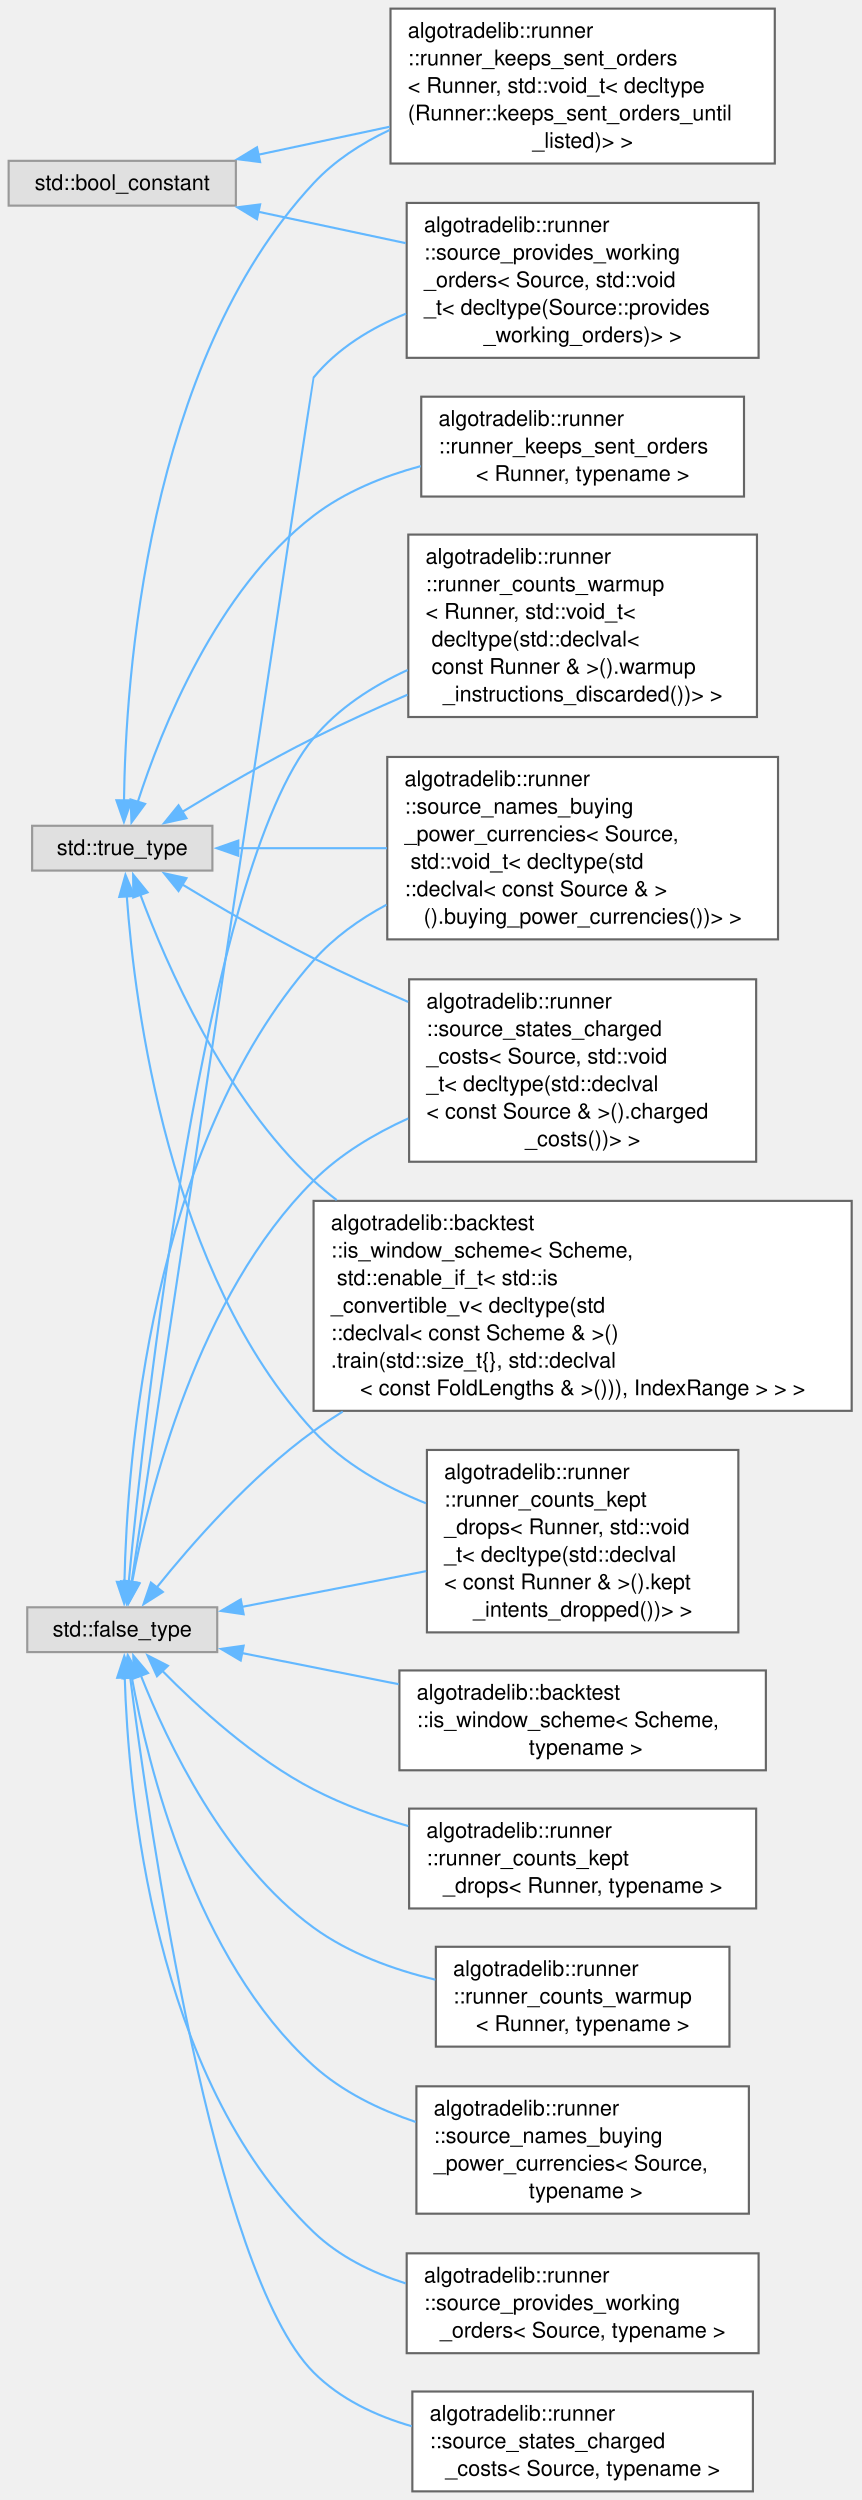
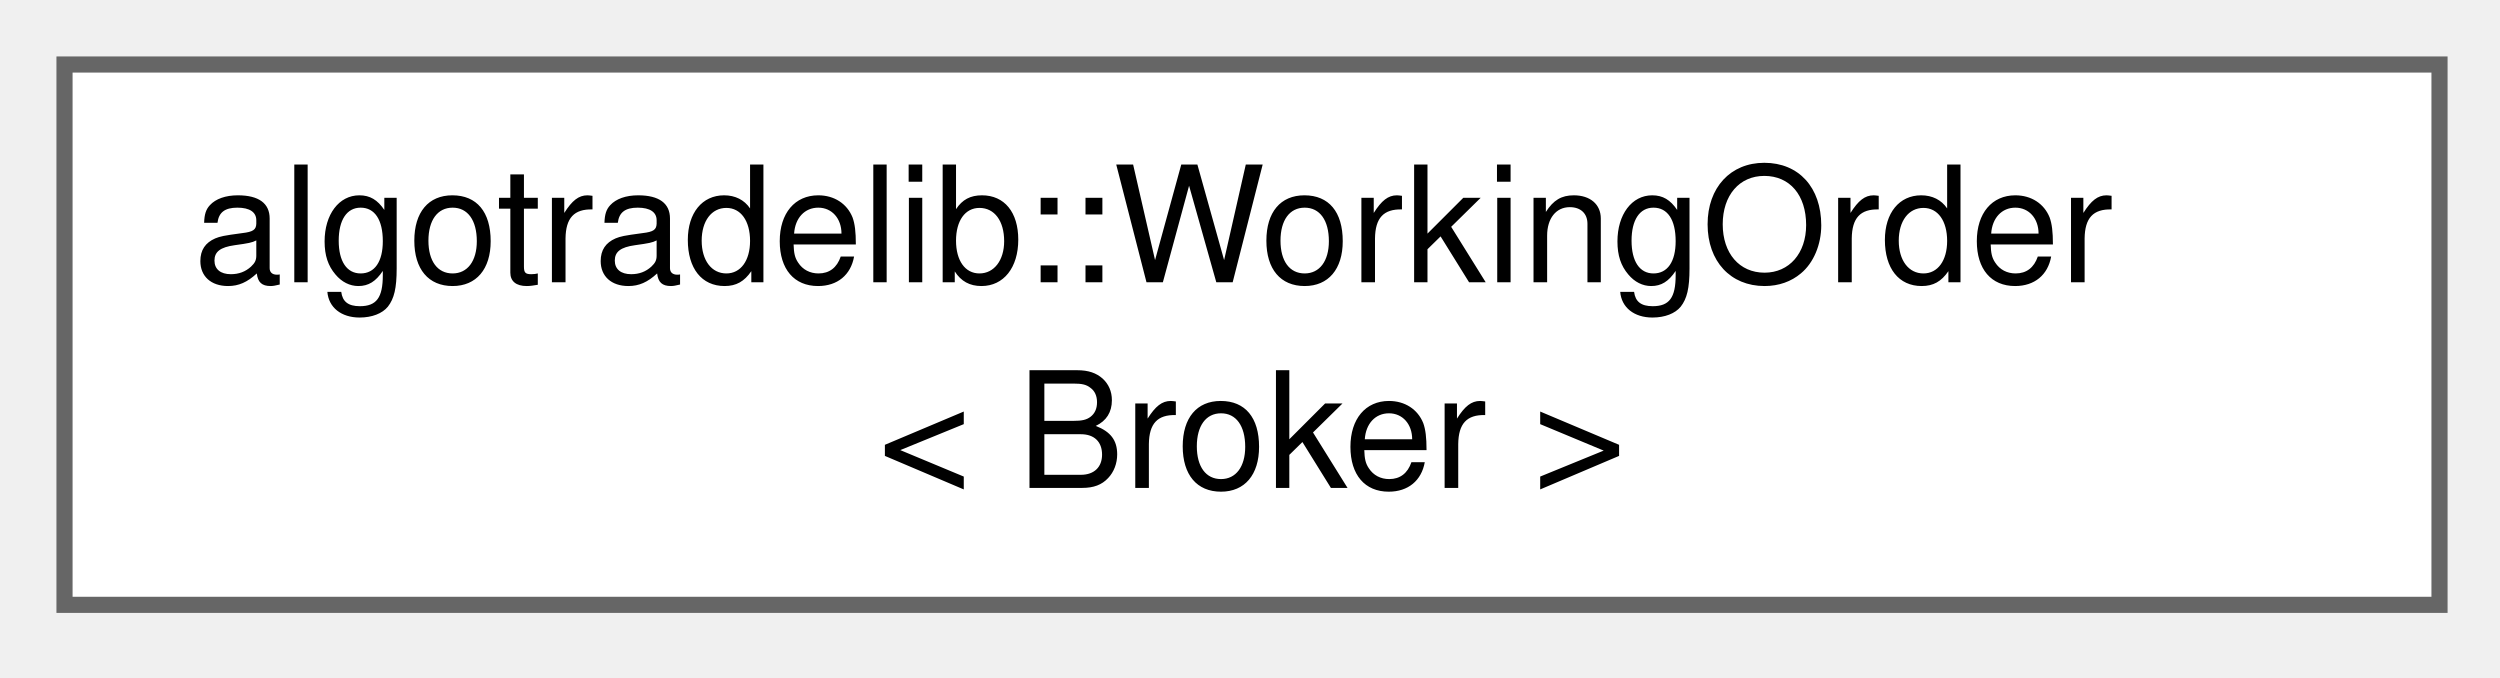
- <svg xmlns="http://www.w3.org/2000/svg" xmlns:xlink="http://www.w3.org/1999/xlink" width="399pt" height="1158pt" viewBox="0.00 0.00 399.00 1158.00">
-   <g id="graph0" class="graph" transform="scale(1 1) rotate(0) translate(4 1154)">
+ <svg xmlns="http://www.w3.org/2000/svg" xmlns:xlink="http://www.w3.org/1999/xlink" width="155pt" height="42pt" viewBox="0.00 0.00 155.00 42.00">
+   <g id="graph0" class="graph" transform="scale(1 1) rotate(0) translate(4 37.5)">
    <g id="Node000000" class="node">
      <g id="a_Node000000">
-         <a xlink:title=" ">
-           <polygon fill="#e0e0e0" stroke="#999999" points="105.25,-1079.5 0,-1079.5 0,-1058.75 105.25,-1058.75 105.25,-1079.5" />
-           <text xml:space="preserve" text-anchor="middle" x="52.62" y="-1066" font-family="Helvetica,sans-Serif" font-size="10.00">std::bool_constant</text>
-         </a>
-       </g>
-     </g>
-     <g id="Node000001" class="node">
-       <g id="a_Node000001">
-         <a xlink:href="structalgotradelib_1_1runner_1_1runner__keeps__sent__orders_3_01Runner_00_01std_1_1void__t_3_01dc42259f5f4ab53d8a5931c691f917354.html" target="_top" xlink:title=" ">
-           <polygon fill="white" stroke="#666666" points="354.88,-1150 176.88,-1150 176.88,-1078.25 354.88,-1078.25 354.88,-1150" />
-           <text xml:space="preserve" text-anchor="start" x="184.88" y="-1136.5" font-family="Helvetica,sans-Serif" font-size="10.00">algotradelib::runner</text>
-           <text xml:space="preserve" text-anchor="start" x="184.88" y="-1123.75" font-family="Helvetica,sans-Serif" font-size="10.00">::runner_keeps_sent_orders</text>
-           <text xml:space="preserve" text-anchor="start" x="184.88" y="-1111" font-family="Helvetica,sans-Serif" font-size="10.00">&lt; Runner, std::void_t&lt; decltype</text>
-           <text xml:space="preserve" text-anchor="start" x="184.88" y="-1098.25" font-family="Helvetica,sans-Serif" font-size="10.00">(Runner::keeps_sent_orders_until</text>
-           <text xml:space="preserve" text-anchor="middle" x="265.88" y="-1085.5" font-family="Helvetica,sans-Serif" font-size="10.00">_listed)&gt; &gt;</text>
-         </a>
-       </g>
-     </g>
-     <g id="edge21_Node000000_Node000001" class="edge">
-       <g id="a_edge21_Node000000_Node000001">
-         <a xlink:title=" ">
-           <path fill="none" stroke="#63b8ff" d="M115.71,-1082.35C134.75,-1086.41 156.06,-1090.95 176.5,-1095.3" />
-           <polygon fill="#63b8ff" stroke="#63b8ff" points="116.48,-1078.94 105.97,-1080.28 115.03,-1085.78 116.48,-1078.94" />
-         </a>
-       </g>
-     </g>
-     <g id="Node000008" class="node">
-       <g id="a_Node000008">
-         <a xlink:href="structalgotradelib_1_1runner_1_1source__provides__working__orders_3_01Source_00_01std_1_1void__t562c699d9cec6741d83998265efb1a47.html" target="_top" xlink:title=" ">
-           <polygon fill="white" stroke="#666666" points="347.38,-1060 184.38,-1060 184.38,-988.25 347.38,-988.25 347.38,-1060" />
-           <text xml:space="preserve" text-anchor="start" x="192.38" y="-1046.5" font-family="Helvetica,sans-Serif" font-size="10.00">algotradelib::runner</text>
-           <text xml:space="preserve" text-anchor="start" x="192.38" y="-1033.75" font-family="Helvetica,sans-Serif" font-size="10.00">::source_provides_working</text>
-           <text xml:space="preserve" text-anchor="start" x="192.38" y="-1021" font-family="Helvetica,sans-Serif" font-size="10.00">_orders&lt; Source, std::void</text>
-           <text xml:space="preserve" text-anchor="start" x="192.38" y="-1008.25" font-family="Helvetica,sans-Serif" font-size="10.00">_t&lt; decltype(Source::provides</text>
-           <text xml:space="preserve" text-anchor="middle" x="265.88" y="-995.5" font-family="Helvetica,sans-Serif" font-size="10.00">_working_orders)&gt; &gt;</text>
-         </a>
-       </g>
-     </g>
-     <g id="edge22_Node000000_Node000008" class="edge">
-       <g id="a_edge22_Node000000_Node000008">
-         <a xlink:title=" ">
-           <path fill="none" stroke="#63b8ff" d="M115.71,-1055.9C137.07,-1051.35 161.31,-1046.19 183.94,-1041.36" />
-           <polygon fill="#63b8ff" stroke="#63b8ff" points="115.03,-1052.47 105.97,-1057.97 116.48,-1059.31 115.03,-1052.47" />
-         </a>
-       </g>
-     </g>
-     <g id="Node000004" class="node">
-       <g id="a_Node000004">
-         <a xlink:title=" ">
-           <polygon fill="#e0e0e0" stroke="#999999" points="96.62,-409.5 8.62,-409.5 8.62,-388.75 96.62,-388.75 96.62,-409.5" />
-           <text xml:space="preserve" text-anchor="middle" x="52.62" y="-396" font-family="Helvetica,sans-Serif" font-size="10.00">std::false_type</text>
-         </a>
-       </g>
-     </g>
-     <g id="edge27_Node000004_Node000008" class="edge">
-       <g id="a_edge27_Node000004_Node000008">
-         <a xlink:title=" ">
-           <path fill="none" stroke="#63b8ff" d="M56.93,-421.05C72.86,-526.77 140.97,-978.78 141.25,-979.12 152.32,-992.65 167.81,-1002.11 184.09,-1008.72" />
-           <polygon fill="#63b8ff" stroke="#63b8ff" points="60.43,-420.8 55.48,-411.43 53.51,-421.84 60.43,-420.8" />
-         </a>
-       </g>
-     </g>
-     <g id="Node000003" class="node">
-       <g id="a_Node000003">
-         <a xlink:href="structalgotradelib_1_1backtest_1_1is__window__scheme_3_01Scheme_00_01std_1_1enable__if__t_3_01st78dd9823fcdae9fb5106fec7a4ed3015.html" target="_top" xlink:title="A scheme with the member train that folds calls.">
-           <polygon fill="white" stroke="#666666" points="390.5,-597.75 141.25,-597.75 141.25,-500.5 390.5,-500.5 390.5,-597.75" />
-           <text xml:space="preserve" text-anchor="start" x="149.25" y="-584.25" font-family="Helvetica,sans-Serif" font-size="10.00">algotradelib::backtest</text>
-           <text xml:space="preserve" text-anchor="start" x="149.25" y="-571.5" font-family="Helvetica,sans-Serif" font-size="10.00">::is_window_scheme&lt; Scheme,</text>
-           <text xml:space="preserve" text-anchor="start" x="149.25" y="-558.75" font-family="Helvetica,sans-Serif" font-size="10.00"> std::enable_if_t&lt; std::is</text>
-           <text xml:space="preserve" text-anchor="start" x="149.25" y="-546" font-family="Helvetica,sans-Serif" font-size="10.00">_convertible_v&lt; decltype(std</text>
-           <text xml:space="preserve" text-anchor="start" x="149.25" y="-533.25" font-family="Helvetica,sans-Serif" font-size="10.00">::declval&lt; const Scheme &amp; &gt;()</text>
-           <text xml:space="preserve" text-anchor="start" x="149.25" y="-520.5" font-family="Helvetica,sans-Serif" font-size="10.00">.train(std::size_t{}, std::declval</text>
-           <text xml:space="preserve" text-anchor="middle" x="265.88" y="-507.75" font-family="Helvetica,sans-Serif" font-size="10.00">&lt; const FoldLengths &amp; &gt;())), IndexRange &gt; &gt; &gt;</text>
-         </a>
-       </g>
-     </g>
-     <g id="edge23_Node000004_Node000003" class="edge">
-       <g id="a_edge23_Node000004_Node000003">
-         <a xlink:title=" ">
-           <path fill="none" stroke="#63b8ff" d="M68.54,-418.62C84.72,-438.78 112.18,-470.19 141.25,-491.12 145.58,-494.24 150.1,-497.26 154.75,-500.17" />
-           <polygon fill="#63b8ff" stroke="#63b8ff" points="71.41,-416.61 62.47,-410.91 65.91,-420.94 71.41,-416.61" />
-         </a>
-       </g>
-     </g>
-     <g id="Node000005" class="node">
-       <g id="a_Node000005">
-         <a xlink:href="structalgotradelib_1_1runner_1_1runner__counts__kept__drops_3_01Runner_00_01std_1_1void__t_3_01d39a75f7f3706a263018f7dc31153d800.html" target="_top" xlink:title=" ">
-           <polygon fill="white" stroke="#666666" points="338,-482.38 193.75,-482.38 193.75,-397.88 338,-397.88 338,-482.38" />
-           <text xml:space="preserve" text-anchor="start" x="201.75" y="-468.88" font-family="Helvetica,sans-Serif" font-size="10.00">algotradelib::runner</text>
-           <text xml:space="preserve" text-anchor="start" x="201.75" y="-456.12" font-family="Helvetica,sans-Serif" font-size="10.00">::runner_counts_kept</text>
-           <text xml:space="preserve" text-anchor="start" x="201.75" y="-443.38" font-family="Helvetica,sans-Serif" font-size="10.00">_drops&lt; Runner, std::void</text>
-           <text xml:space="preserve" text-anchor="start" x="201.75" y="-430.62" font-family="Helvetica,sans-Serif" font-size="10.00">_t&lt; decltype(std::declval</text>
-           <text xml:space="preserve" text-anchor="start" x="201.75" y="-417.88" font-family="Helvetica,sans-Serif" font-size="10.00">&lt; const Runner &amp; &gt;().kept</text>
-           <text xml:space="preserve" text-anchor="middle" x="265.88" y="-405.12" font-family="Helvetica,sans-Serif" font-size="10.00">_intents_dropped())&gt; &gt;</text>
-         </a>
-       </g>
-     </g>
-     <g id="edge24_Node000004_Node000005" class="edge">
-       <g id="a_edge24_Node000004_Node000005">
-         <a xlink:title=" ">
-           <path fill="none" stroke="#63b8ff" d="M108.04,-409.69C134.04,-414.73 165.5,-420.84 193.39,-426.25" />
-           <polygon fill="#63b8ff" stroke="#63b8ff" points="108.85,-406.28 98.37,-407.81 107.52,-413.15 108.85,-406.28" />
-         </a>
-       </g>
-     </g>
-     <g id="Node000006" class="node">
-       <g id="a_Node000006">
-         <a xlink:href="structalgotradelib_1_1runner_1_1runner__counts__warmup_3_01Runner_00_01std_1_1void__t_3_01declty589a3e9bdd8d8dadba342111af057e9e.html" target="_top" xlink:title=" ">
-           <polygon fill="white" stroke="#666666" points="346.62,-906.38 185.12,-906.38 185.12,-821.88 346.62,-821.88 346.62,-906.38" />
-           <text xml:space="preserve" text-anchor="start" x="193.12" y="-892.88" font-family="Helvetica,sans-Serif" font-size="10.00">algotradelib::runner</text>
-           <text xml:space="preserve" text-anchor="start" x="193.12" y="-880.12" font-family="Helvetica,sans-Serif" font-size="10.00">::runner_counts_warmup</text>
-           <text xml:space="preserve" text-anchor="start" x="193.12" y="-867.38" font-family="Helvetica,sans-Serif" font-size="10.00">&lt; Runner, std::void_t&lt;</text>
-           <text xml:space="preserve" text-anchor="start" x="193.12" y="-854.62" font-family="Helvetica,sans-Serif" font-size="10.00"> decltype(std::declval&lt;</text>
-           <text xml:space="preserve" text-anchor="start" x="193.12" y="-841.88" font-family="Helvetica,sans-Serif" font-size="10.00"> const Runner &amp; &gt;().warmup</text>
-           <text xml:space="preserve" text-anchor="middle" x="265.88" y="-829.12" font-family="Helvetica,sans-Serif" font-size="10.00">_instructions_discarded())&gt; &gt;</text>
-         </a>
-       </g>
-     </g>
-     <g id="edge25_Node000004_Node000006" class="edge">
-       <g id="a_edge25_Node000004_Node000006">
-         <a xlink:title=" ">
-           <path fill="none" stroke="#63b8ff" d="M55.59,-420.77C62.87,-496.88 90.59,-750.85 141.25,-812.12 152.67,-825.94 168.41,-836.15 184.83,-843.67" />
-           <polygon fill="#63b8ff" stroke="#63b8ff" points="59.11,-420.92 54.7,-411.29 52.14,-421.57 59.11,-420.92" />
-         </a>
-       </g>
-     </g>
-     <g id="Node000007" class="node">
-       <g id="a_Node000007">
-         <a xlink:href="structalgotradelib_1_1runner_1_1source__names__buying__power__currencies_3_01Source_00_01std_1_1d0c4c80a9aa54d63fa8edb994aeb33ee.html" target="_top" xlink:title=" ">
-           <polygon fill="white" stroke="#666666" points="356.38,-803.38 175.38,-803.38 175.38,-718.88 356.38,-718.88 356.38,-803.38" />
-           <text xml:space="preserve" text-anchor="start" x="183.38" y="-789.88" font-family="Helvetica,sans-Serif" font-size="10.00">algotradelib::runner</text>
-           <text xml:space="preserve" text-anchor="start" x="183.38" y="-777.12" font-family="Helvetica,sans-Serif" font-size="10.00">::source_names_buying</text>
-           <text xml:space="preserve" text-anchor="start" x="183.38" y="-764.38" font-family="Helvetica,sans-Serif" font-size="10.00">_power_currencies&lt; Source,</text>
-           <text xml:space="preserve" text-anchor="start" x="183.38" y="-751.62" font-family="Helvetica,sans-Serif" font-size="10.00"> std::void_t&lt; decltype(std</text>
-           <text xml:space="preserve" text-anchor="start" x="183.38" y="-738.88" font-family="Helvetica,sans-Serif" font-size="10.00">::declval&lt; const Source &amp; &gt;</text>
-           <text xml:space="preserve" text-anchor="middle" x="265.88" y="-726.12" font-family="Helvetica,sans-Serif" font-size="10.00">().buying_power_currencies())&gt; &gt;</text>
-         </a>
-       </g>
-     </g>
-     <g id="edge26_Node000004_Node000007" class="edge">
-       <g id="a_edge26_Node000004_Node000007">
-         <a xlink:title=" ">
-           <path fill="none" stroke="#63b8ff" d="M53.64,-421.23C54.84,-476.69 65.45,-623.4 141.25,-709.12 150.58,-719.68 162.41,-728.15 175.03,-734.93" />
-           <polygon fill="#63b8ff" stroke="#63b8ff" points="57.14,-421.2 53.52,-411.25 50.14,-421.29 57.14,-421.2" />
-         </a>
-       </g>
-     </g>
-     <g id="Node000009" class="node">
-       <g id="a_Node000009">
-         <a xlink:href="structalgotradelib_1_1runner_1_1source__states__charged__costs_3_01Source_00_01std_1_1void__t_3_18ee40020b45d1e61f73c6245e3686dd.html" target="_top" xlink:title=" ">
-           <polygon fill="white" stroke="#666666" points="346.25,-700.38 185.5,-700.38 185.5,-615.88 346.25,-615.88 346.25,-700.38" />
-           <text xml:space="preserve" text-anchor="start" x="193.5" y="-686.88" font-family="Helvetica,sans-Serif" font-size="10.00">algotradelib::runner</text>
-           <text xml:space="preserve" text-anchor="start" x="193.5" y="-674.12" font-family="Helvetica,sans-Serif" font-size="10.00">::source_states_charged</text>
-           <text xml:space="preserve" text-anchor="start" x="193.5" y="-661.38" font-family="Helvetica,sans-Serif" font-size="10.00">_costs&lt; Source, std::void</text>
-           <text xml:space="preserve" text-anchor="start" x="193.5" y="-648.62" font-family="Helvetica,sans-Serif" font-size="10.00">_t&lt; decltype(std::declval</text>
-           <text xml:space="preserve" text-anchor="start" x="193.5" y="-635.88" font-family="Helvetica,sans-Serif" font-size="10.00">&lt; const Source &amp; &gt;().charged</text>
-           <text xml:space="preserve" text-anchor="middle" x="265.88" y="-623.12" font-family="Helvetica,sans-Serif" font-size="10.00">_costs())&gt; &gt;</text>
-         </a>
-       </g>
-     </g>
-     <g id="edge28_Node000004_Node000009" class="edge">
-       <g id="a_edge28_Node000004_Node000009">
-         <a xlink:title=" ">
-           <path fill="none" stroke="#63b8ff" d="M57.18,-421.02C65.02,-462.65 87.57,-553.84 141.25,-607.12 153.53,-619.31 169.13,-628.72 185.08,-635.94" />
-           <polygon fill="#63b8ff" stroke="#63b8ff" points="60.64,-420.51 55.46,-411.27 53.75,-421.73 60.64,-420.51" />
-         </a>
-       </g>
-     </g>
-     <g id="Node000010" class="node">
-       <g id="a_Node000010">
-         <a xlink:href="structalgotradelib_1_1backtest_1_1is__window__scheme.html" target="_top" xlink:title="Whether Scheme can choose a fold's training range: true when a const Scheme has a member train(std::s...">
-           <polygon fill="white" stroke="#666666" points="350.75,-380.25 181,-380.25 181,-334 350.75,-334 350.75,-380.25" />
-           <text xml:space="preserve" text-anchor="start" x="189" y="-366.75" font-family="Helvetica,sans-Serif" font-size="10.00">algotradelib::backtest</text>
-           <text xml:space="preserve" text-anchor="start" x="189" y="-354" font-family="Helvetica,sans-Serif" font-size="10.00">::is_window_scheme&lt; Scheme,</text>
-           <text xml:space="preserve" text-anchor="middle" x="265.88" y="-341.25" font-family="Helvetica,sans-Serif" font-size="10.00"> typename &gt;</text>
-         </a>
-       </g>
-     </g>
-     <g id="edge29_Node000004_Node000010" class="edge">
-       <g id="a_edge29_Node000004_Node000010">
-         <a xlink:title=" ">
-           <path fill="none" stroke="#63b8ff" d="M108.05,-388.3C130.16,-383.91 156.2,-378.73 180.65,-373.87" />
-           <polygon fill="#63b8ff" stroke="#63b8ff" points="107.49,-384.85 98.37,-390.23 108.86,-391.71 107.49,-384.85" />
-         </a>
-       </g>
-     </g>
-     <g id="Node000011" class="node">
-       <g id="a_Node000011">
-         <a xlink:href="structalgotradelib_1_1runner_1_1runner__counts__kept__drops.html" target="_top" xlink:title="Detects whether a runner reports kept_intents_dropped().">
-           <polygon fill="white" stroke="#666666" points="346.25,-316.25 185.5,-316.25 185.5,-270 346.25,-270 346.25,-316.25" />
-           <text xml:space="preserve" text-anchor="start" x="193.5" y="-302.75" font-family="Helvetica,sans-Serif" font-size="10.00">algotradelib::runner</text>
-           <text xml:space="preserve" text-anchor="start" x="193.5" y="-290" font-family="Helvetica,sans-Serif" font-size="10.00">::runner_counts_kept</text>
-           <text xml:space="preserve" text-anchor="middle" x="265.88" y="-277.25" font-family="Helvetica,sans-Serif" font-size="10.00">_drops&lt; Runner, typename &gt;</text>
-         </a>
-       </g>
-     </g>
-     <g id="edge30_Node000004_Node000011" class="edge">
-       <g id="a_edge30_Node000004_Node000011">
-         <a xlink:title=" ">
-           <path fill="none" stroke="#63b8ff" d="M70.98,-380.27C87.5,-363.44 113.84,-339.3 141.25,-325.12 154.84,-318.1 170.08,-312.53 185.1,-308.16" />
-           <polygon fill="#63b8ff" stroke="#63b8ff" points="68.72,-377.58 64.33,-387.23 73.77,-382.42 68.72,-377.58" />
-         </a>
-       </g>
-     </g>
-     <g id="Node000012" class="node">
-       <g id="a_Node000012">
-         <a xlink:href="structalgotradelib_1_1runner_1_1runner__counts__warmup.html" target="_top" xlink:title="Detects whether a runner reports warmup_instructions_discarded().">
-           <polygon fill="white" stroke="#666666" points="333.88,-252.25 197.88,-252.25 197.88,-206 333.88,-206 333.88,-252.25" />
-           <text xml:space="preserve" text-anchor="start" x="205.88" y="-238.75" font-family="Helvetica,sans-Serif" font-size="10.00">algotradelib::runner</text>
-           <text xml:space="preserve" text-anchor="start" x="205.88" y="-226" font-family="Helvetica,sans-Serif" font-size="10.00">::runner_counts_warmup</text>
-           <text xml:space="preserve" text-anchor="middle" x="265.88" y="-213.25" font-family="Helvetica,sans-Serif" font-size="10.00">&lt; Runner, typename &gt;</text>
-         </a>
-       </g>
-     </g>
-     <g id="edge31_Node000004_Node000012" class="edge">
-       <g id="a_edge31_Node000004_Node000012">
-         <a xlink:title=" ">
-           <path fill="none" stroke="#63b8ff" d="M61.27,-377.86C73.38,-347.26 99.93,-291.2 141.25,-261.12 157.65,-249.19 178.12,-241.7 197.66,-237" />
-           <polygon fill="#63b8ff" stroke="#63b8ff" points="58.01,-376.57 57.74,-387.16 64.56,-379.05 58.01,-376.57" />
-         </a>
-       </g>
-     </g>
-     <g id="Node000013" class="node">
-       <g id="a_Node000013">
-         <a xlink:href="structalgotradelib_1_1runner_1_1source__names__buying__power__currencies.html" target="_top" xlink:title="Detects whether a source provides const std::vector&lt;Currency&gt;&amp; buying_power_currencies() const.">
-           <polygon fill="white" stroke="#666666" points="342.88,-187.62 188.88,-187.62 188.88,-128.62 342.88,-128.62 342.88,-187.62" />
-           <text xml:space="preserve" text-anchor="start" x="196.88" y="-174.12" font-family="Helvetica,sans-Serif" font-size="10.00">algotradelib::runner</text>
-           <text xml:space="preserve" text-anchor="start" x="196.88" y="-161.38" font-family="Helvetica,sans-Serif" font-size="10.00">::source_names_buying</text>
-           <text xml:space="preserve" text-anchor="start" x="196.88" y="-148.62" font-family="Helvetica,sans-Serif" font-size="10.00">_power_currencies&lt; Source,</text>
-           <text xml:space="preserve" text-anchor="middle" x="265.88" y="-135.88" font-family="Helvetica,sans-Serif" font-size="10.00"> typename &gt;</text>
-         </a>
-       </g>
-     </g>
-     <g id="edge32_Node000004_Node000013" class="edge">
-       <g id="a_edge32_Node000004_Node000013">
-         <a xlink:title=" ">
-           <path fill="none" stroke="#63b8ff" d="M56.97,-377.44C64.47,-336.28 86.44,-246.53 141.25,-197.12 154.54,-185.15 171.5,-176.85 188.56,-171.1" />
-           <polygon fill="#63b8ff" stroke="#63b8ff" points="53.56,-376.62 55.34,-387.06 60.46,-377.79 53.56,-376.62" />
-         </a>
-       </g>
-     </g>
-     <g id="Node000014" class="node">
-       <g id="a_Node000014">
-         <a xlink:href="structalgotradelib_1_1runner_1_1source__provides__working__orders.html" target="_top" xlink:title="Detects whether a source declares static constexpr bool provides_working_orders = true,...">
-           <polygon fill="white" stroke="#666666" points="347.38,-110.25 184.38,-110.25 184.38,-64 347.38,-64 347.38,-110.25" />
-           <text xml:space="preserve" text-anchor="start" x="192.38" y="-96.75" font-family="Helvetica,sans-Serif" font-size="10.00">algotradelib::runner</text>
-           <text xml:space="preserve" text-anchor="start" x="192.38" y="-84" font-family="Helvetica,sans-Serif" font-size="10.00">::source_provides_working</text>
-           <text xml:space="preserve" text-anchor="middle" x="265.88" y="-71.25" font-family="Helvetica,sans-Serif" font-size="10.00">_orders&lt; Source, typename &gt;</text>
-         </a>
-       </g>
-     </g>
-     <g id="edge33_Node000004_Node000014" class="edge">
-       <g id="a_edge33_Node000004_Node000014">
-         <a xlink:title=" ">
-           <path fill="none" stroke="#63b8ff" d="M53.77,-377.2C55.35,-324.78 66.89,-191.32 141.25,-120.12 153.04,-108.83 168.26,-101.31 183.95,-96.31" />
-           <polygon fill="#63b8ff" stroke="#63b8ff" points="50.28,-376.85 53.58,-386.91 57.27,-376.98 50.28,-376.85" />
-         </a>
-       </g>
-     </g>
-     <g id="Node000015" class="node">
-       <g id="a_Node000015">
-         <a xlink:href="structalgotradelib_1_1runner_1_1source__states__charged__costs.html" target="_top" xlink:title="Detects whether a source provides const ChargedCosts&amp; charged_costs() const, which LoopReport then re...">
-           <polygon fill="white" stroke="#666666" points="344.75,-46.25 187,-46.25 187,0 344.75,0 344.75,-46.25" />
-           <text xml:space="preserve" text-anchor="start" x="195" y="-32.75" font-family="Helvetica,sans-Serif" font-size="10.00">algotradelib::runner</text>
-           <text xml:space="preserve" text-anchor="start" x="195" y="-20" font-family="Helvetica,sans-Serif" font-size="10.00">::source_states_charged</text>
-           <text xml:space="preserve" text-anchor="middle" x="265.88" y="-7.25" font-family="Helvetica,sans-Serif" font-size="10.00">_costs&lt; Source, typename &gt;</text>
-         </a>
-       </g>
-     </g>
-     <g id="edge34_Node000004_Node000015" class="edge">
-       <g id="a_edge34_Node000004_Node000015">
-         <a xlink:title=" ">
-           <path fill="none" stroke="#63b8ff" d="M56.26,-377.42C64.96,-309.33 94.88,-101.68 141.25,-55.12 153.53,-42.8 169.91,-35.02 186.71,-30.16" />
-           <polygon fill="#63b8ff" stroke="#63b8ff" points="52.84,-376.59 55.07,-386.94 59.79,-377.45 52.84,-376.59" />
-         </a>
-       </g>
-     </g>
-     <g id="Node000002" class="node">
-       <g id="a_Node000002">
-         <a xlink:title=" ">
-           <polygon fill="#e0e0e0" stroke="#999999" points="94.38,-771.5 10.88,-771.5 10.88,-750.75 94.38,-750.75 94.38,-771.5" />
-           <text xml:space="preserve" text-anchor="middle" x="52.62" y="-758" font-family="Helvetica,sans-Serif" font-size="10.00">std::true_type</text>
-         </a>
-       </g>
-     </g>
-     <g id="edge35_Node000002_Node000001" class="edge">
-       <g id="a_edge35_Node000002_Node000001">
-         <a xlink:title=" ">
-           <path fill="none" stroke="#63b8ff" d="M53.43,-782.97C54.12,-838.33 63.6,-985.68 141.25,-1069.12 150.97,-1079.58 163.32,-1087.61 176.43,-1093.77" />
-           <polygon fill="#63b8ff" stroke="#63b8ff" points="56.93,-783.28 53.4,-773.29 49.93,-783.3 56.93,-783.28" />
-         </a>
-       </g>
-     </g>
-     <g id="edge36_Node000002_Node000003" class="edge">
-       <g id="a_edge36_Node000002_Node000003">
-         <a xlink:title=" ">
-           <path fill="none" stroke="#63b8ff" d="M60.94,-739.8C73.02,-707.32 100.01,-645.25 141.25,-607.12 144.64,-603.99 148.24,-600.99 151.98,-598.13" />
-           <polygon fill="#63b8ff" stroke="#63b8ff" points="57.75,-738.3 57.67,-748.9 64.34,-740.67 57.75,-738.3" />
-         </a>
-       </g>
-     </g>
-     <g id="edge37_Node000002_Node000005" class="edge">
-       <g id="a_edge37_Node000002_Node000005">
-         <a xlink:title=" ">
-           <path fill="none" stroke="#63b8ff" d="M54.73,-738.81C58.39,-688.24 74.12,-563.66 141.25,-491.12 155.21,-476.04 174.29,-465.3 193.28,-457.69" />
-           <polygon fill="#63b8ff" stroke="#63b8ff" points="51.24,-738.55 54.11,-748.75 58.23,-738.98 51.24,-738.55" />
-         </a>
-       </g>
-     </g>
-     <g id="edge38_Node000002_Node000006" class="edge">
-       <g id="a_edge38_Node000002_Node000006">
-         <a xlink:title=" ">
-           <path fill="none" stroke="#63b8ff" d="M80.07,-777.72C97.21,-788.17 120.18,-801.62 141.25,-812.12 155.11,-819.04 170.11,-825.86 184.72,-832.19" />
-           <polygon fill="#63b8ff" stroke="#63b8ff" points="82.36,-775.02 72.01,-772.75 78.69,-780.98 82.36,-775.02" />
-         </a>
-       </g>
-     </g>
-     <g id="edge40_Node000002_Node000007" class="edge">
-       <g id="a_edge40_Node000002_Node000007">
-         <a xlink:title=" ">
-           <path fill="none" stroke="#63b8ff" d="M106.35,-761.12C127.2,-761.12 151.75,-761.12 175.23,-761.12" />
-           <polygon fill="#63b8ff" stroke="#63b8ff" points="106.37,-757.63 96.37,-761.13 106.37,-764.63 106.37,-757.63" />
-         </a>
-       </g>
-     </g>
-     <g id="edge41_Node000002_Node000009" class="edge">
-       <g id="a_edge41_Node000002_Node000009">
-         <a xlink:title=" ">
-           <path fill="none" stroke="#63b8ff" d="M80.07,-744.53C97.21,-734.08 120.18,-720.63 141.25,-710.12 155.21,-703.16 170.33,-696.28 185.05,-689.92" />
-           <polygon fill="#63b8ff" stroke="#63b8ff" points="78.69,-741.27 72.01,-749.5 82.36,-747.23 78.69,-741.27" />
-         </a>
-       </g>
-     </g>
-     <g id="Node000016" class="node">
-       <g id="a_Node000016">
-         <a xlink:href="structalgotradelib_1_1runner_1_1runner__keeps__sent__orders.html" target="_top" xlink:title="Detects Runner::keeps_sent_orders_until_listed.">
-           <polygon fill="white" stroke="#666666" points="340.62,-970.25 191.12,-970.25 191.12,-924 340.62,-924 340.62,-970.25" />
-           <text xml:space="preserve" text-anchor="start" x="199.12" y="-956.75" font-family="Helvetica,sans-Serif" font-size="10.00">algotradelib::runner</text>
-           <text xml:space="preserve" text-anchor="start" x="199.12" y="-944" font-family="Helvetica,sans-Serif" font-size="10.00">::runner_keeps_sent_orders</text>
-           <text xml:space="preserve" text-anchor="middle" x="265.88" y="-931.25" font-family="Helvetica,sans-Serif" font-size="10.00">&lt; Runner, typename &gt;</text>
-         </a>
-       </g>
-     </g>
-     <g id="edge39_Node000002_Node000016" class="edge">
-       <g id="a_edge39_Node000002_Node000016">
-         <a xlink:title=" ">
-           <path fill="none" stroke="#63b8ff" d="M59.79,-782.46C70.6,-815.96 96.22,-880.65 141.25,-915.12 155.6,-926.11 173.34,-933.34 190.86,-938.1" />
-           <polygon fill="#63b8ff" stroke="#63b8ff" points="63.19,-781.62 56.91,-773.08 56.5,-783.67 63.19,-781.62" />
+         <a xlink:href="structalgotradelib_1_1WorkingOrder.html" target="_top" xlink:title="An order still open to modification or cancellation.">
+           <polygon fill="white" stroke="#666666" points="147.25,-33.5 0,-33.5 0,0 147.25,0 147.25,-33.5" />
+           <text xml:space="preserve" text-anchor="start" x="8" y="-20" font-family="Helvetica,sans-Serif" font-size="10.00">algotradelib::WorkingOrder</text>
+           <text xml:space="preserve" text-anchor="middle" x="73.62" y="-7.25" font-family="Helvetica,sans-Serif" font-size="10.00">&lt; Broker &gt;</text>
        </a>
      </g>
    </g>
  </g>
</svg>
